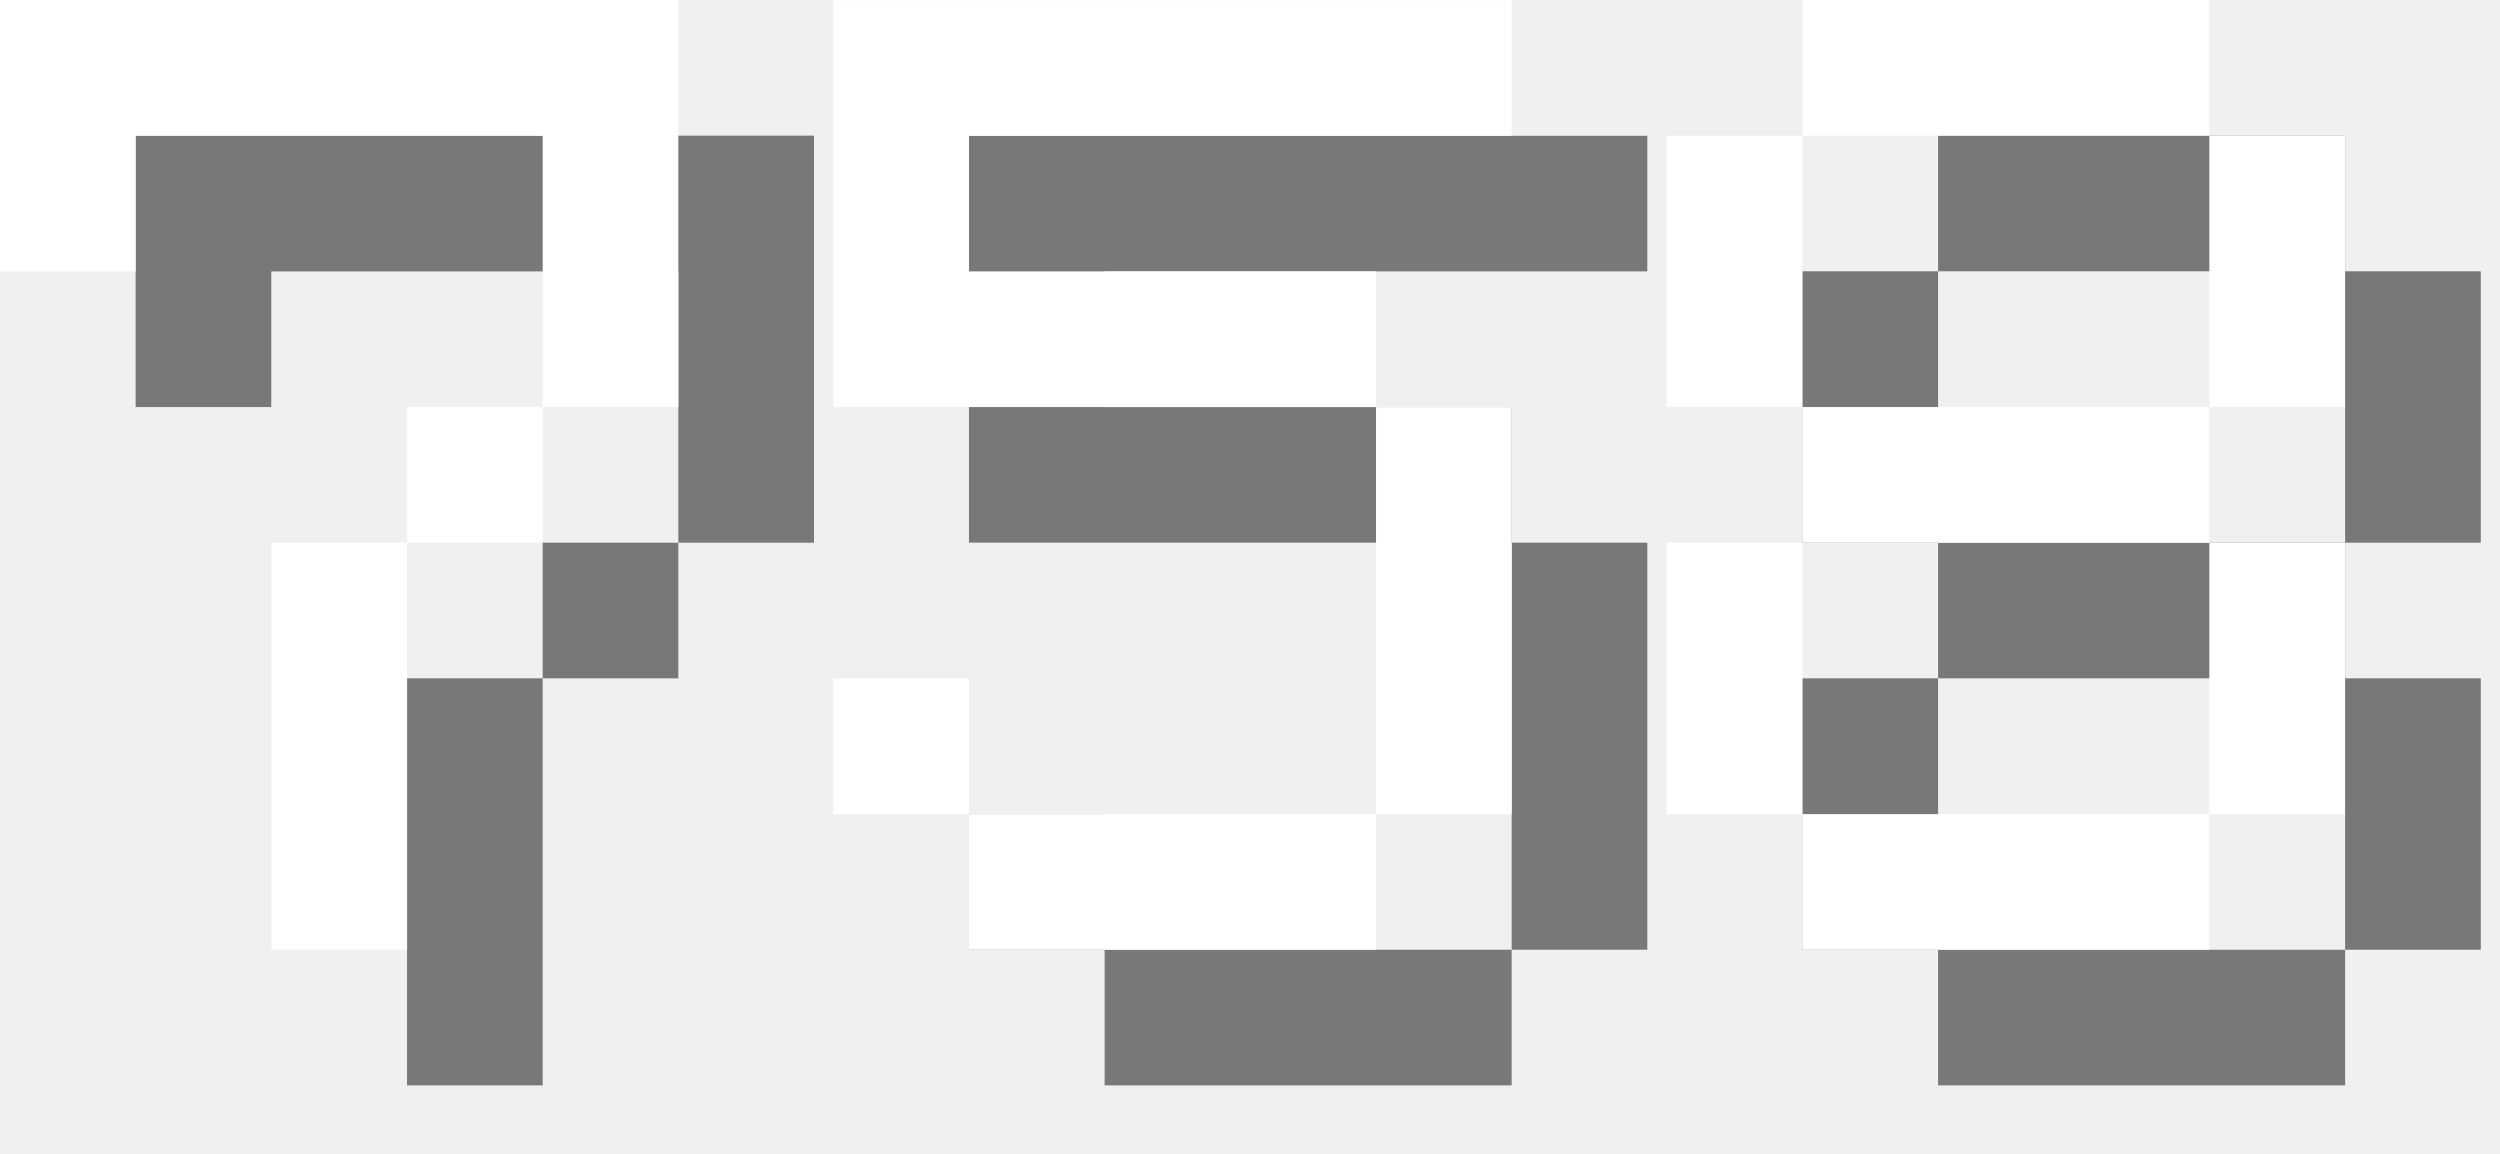
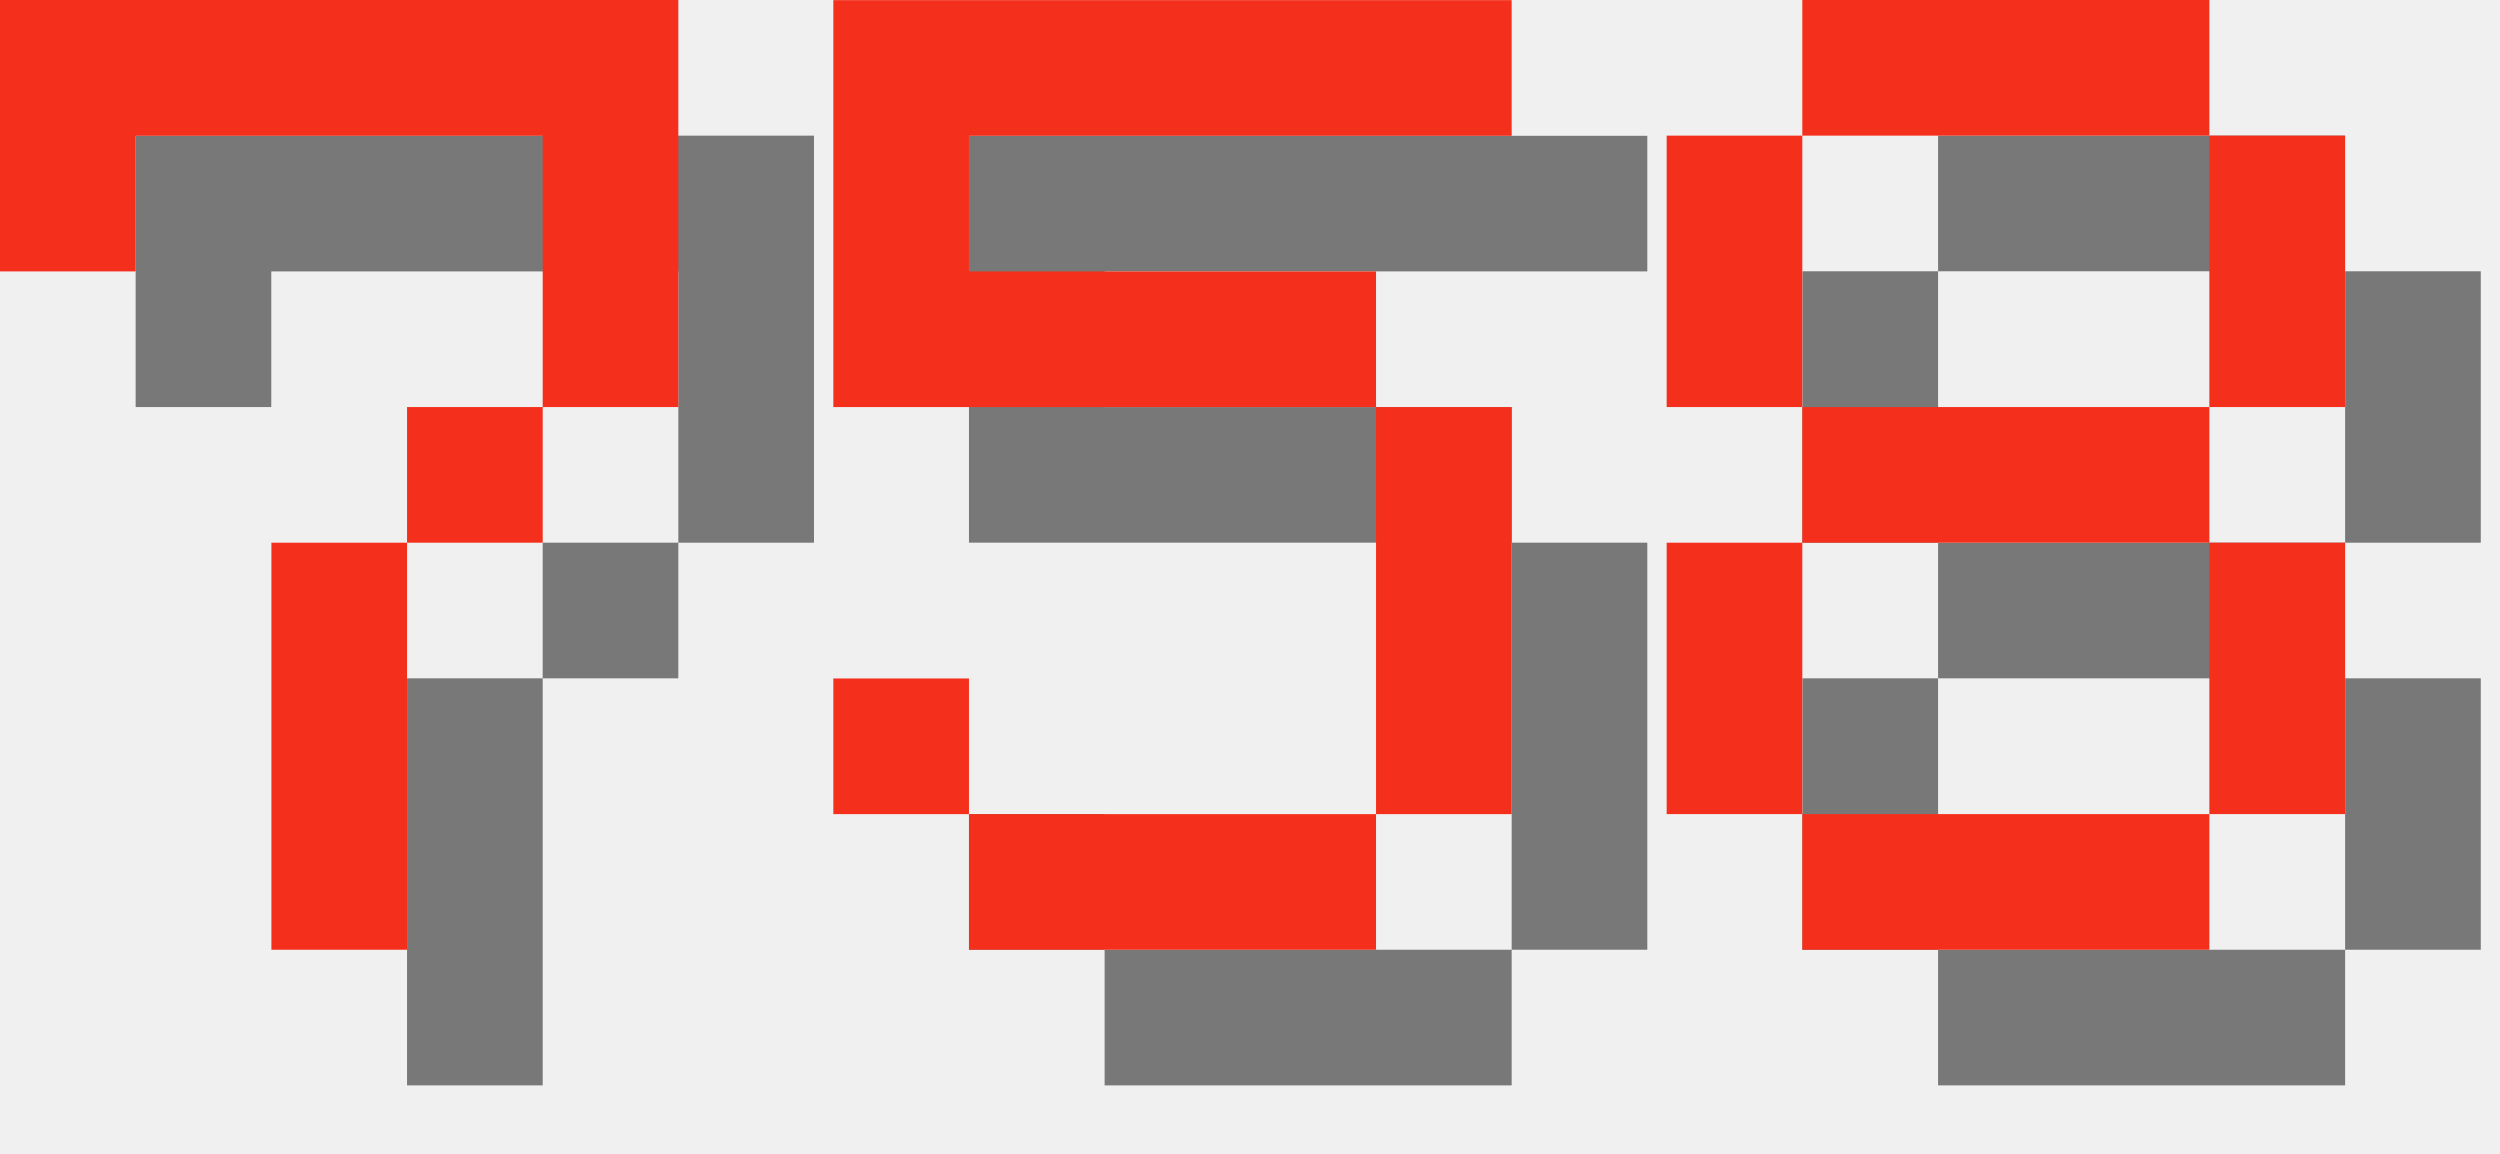
<svg xmlns="http://www.w3.org/2000/svg" version="1.1" width="78.0" height="36">
  <style>
        .text-foreground {
-             fill: white;
+             fill: #F4301C;
        }
        .text-shadow {
            fill: #000000;
            fill-opacity: 0.5;
        }
    </style>
  <g class="digit" id="digit_7" transform="translate(0.0, 0), scale(4)">
    <path id="digit_7_shadow" class="text-shadow" d="m1.058 1.058 2e-6 2.117h1.058v-1.058h3.175v1.058l2e-7 1.058h-1.058v1.058h-1.058l4e-7 3.175 1.058 1e-7v-3.175h1.058v-1.058h1.058l5e-7 -1.058v-2.117z" fill-opacity=".5" style="paint-order:stroke fill markers" />
    <path id="digit_7_fg" class="text-foreground" d="m0 0 2e-6 2.117h1.058v-1.058h3.175v1.058l2e-7 1.058h-1.058v1.058h-1.058l4e-7 3.175 1.058 1e-7v-3.175h1.058v-1.058h1.058l5e-7 -1.058v-2.117z" fill="#fff" style="paint-order:stroke fill markers" />
  </g>
  <g class="digit" id="digit_5" transform="translate(26.0, 0), scale(4)">
    <path id="digit_5_shadow" class="text-shadow" d="m1.058 1.058v3.175h4.233v3.175h-3.175v-1.058h-1.058v1.058h1.058v1.058h3.175v-1.058h1.058v-3.175h-1.058v-1.058h-3.175v-1.058h4.233v-1.058h-5.292z" fill-opacity=".5" style="paint-order:stroke fill markers" />
    <path id="digit_5_fg" class="text-foreground" d="m0 0v3.175h4.233v3.175h-3.175v-1.058h-1.058v1.058h1.058v1.058h3.175v-1.058h1.058v-3.175h-1.058v-1.058h-3.175v-1.058h4.233v-1.058h-5.292z" fill="#fff" style="paint-order:stroke fill markers" />
  </g>
  <g class="digit" id="digit_8" transform="translate(52.0, 0), scale(4)">
    <path id="digit_8_shadow" class="text-shadow" d="m2.117 1.058v1.058h3.175v-1.058h-3.175zm3.175 1.058v2.117h1.058v-2.117h-1.058zm0 2.117h-3.175v1.058h3.175v-1.058zm0 1.058v2.117h1.058v-2.117h-1.058zm0 2.117h-3.175v1.058h3.175v-1.058zm-3.175 0v-2.117h-1.058v2.117h1.058zm0-3.175v-2.117h-1.058v2.117h1.058z" fill-opacity=".5" style="paint-order:stroke fill markers" />
    <path id="digit_8_fg" class="text-foreground" d="m1.058 0v1.058h3.175v-1.058h-3.175zm3.175 1.058v2.117h1.058v-2.117h-1.058zm0 2.117h-3.175v1.058h3.175v-1.058zm0 1.058v2.117h1.058v-2.117h-1.058zm0 2.117h-3.175v1.058h3.175v-1.058zm-3.175 0v-2.117h-1.058v2.117h1.058zm0-3.175v-2.117h-1.058v2.117h1.058z" fill="#fff" style="paint-order:stroke fill markers" />
  </g>
</svg>
